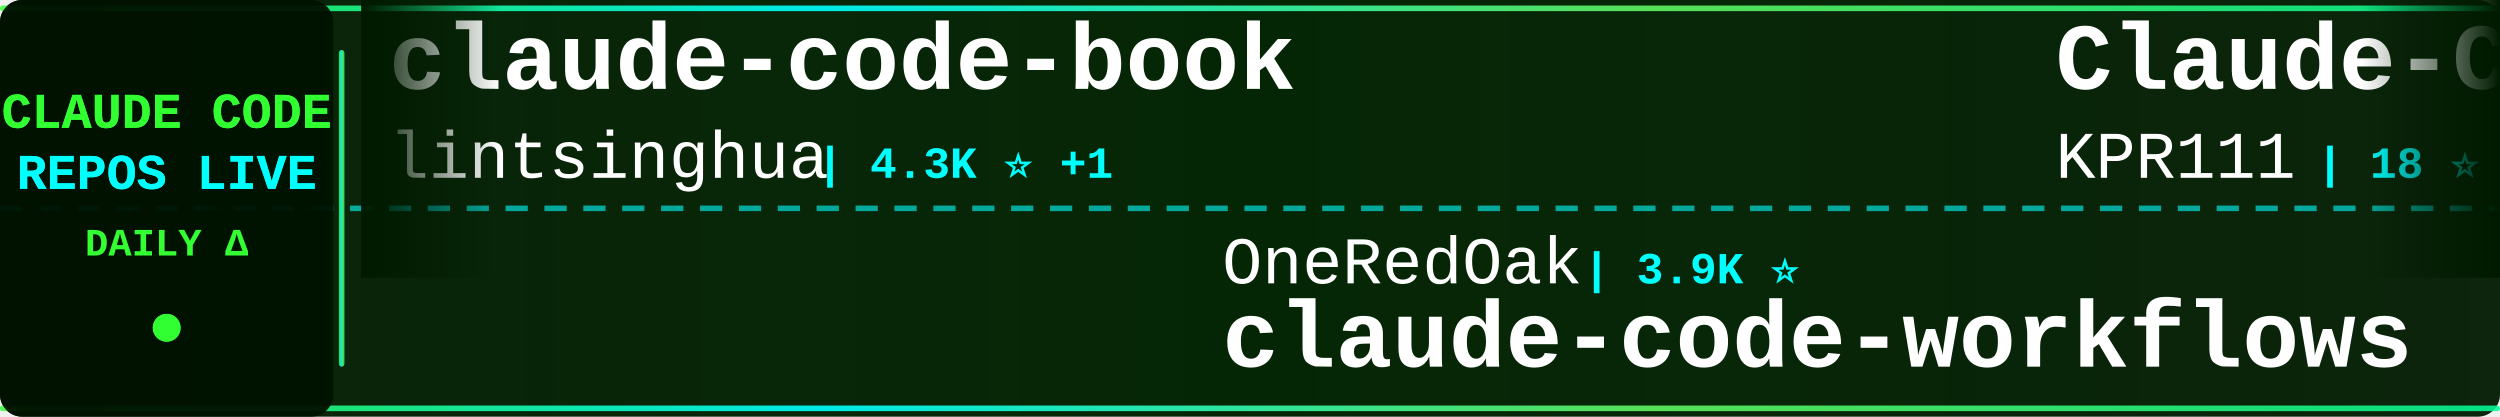
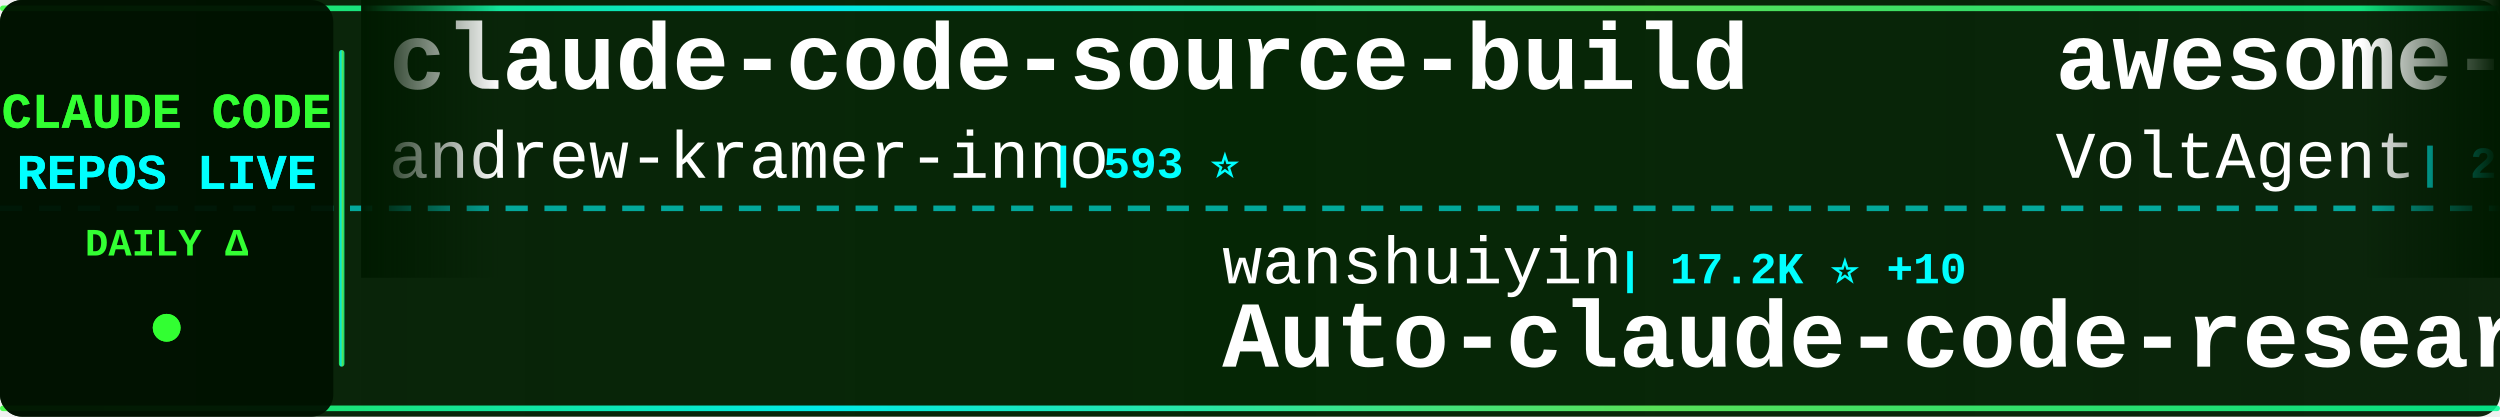
<svg xmlns="http://www.w3.org/2000/svg" width="900" height="150">
  <defs>
    <linearGradient id="tickerBg" x1="0%" y1="0%" x2="100%" y2="0%">
      <stop offset="0%" style="stop-color:#001a00;stop-opacity:0.95" />
      <stop offset="50%" style="stop-color:#002200;stop-opacity:0.98" />
      <stop offset="100%" style="stop-color:#001a00;stop-opacity:0.95" />
    </linearGradient>
    <linearGradient id="borderGrad" x1="0%" y1="0%" x2="100%" y2="0%">
      <stop offset="0%" style="stop-color:#33ff33;stop-opacity:0.85">
        <animate attributeName="stop-opacity" values="0.85;1;0.85" dur="2s" repeatCount="indefinite" />
      </stop>
      <stop offset="33%" style="stop-color:#00ffff;stop-opacity:0.9">
        <animate attributeName="stop-opacity" values="0.9;1;0.9" dur="2.2s" repeatCount="indefinite" />
      </stop>
      <stop offset="66%" style="stop-color:#66ff66;stop-opacity:0.85">
        <animate attributeName="stop-opacity" values="0.85;1;0.85" dur="1.8s" repeatCount="indefinite" />
      </stop>
      <stop offset="100%" style="stop-color:#00ff99;stop-opacity:0.85">
        <animate attributeName="stop-opacity" values="0.85;1;0.85" dur="2s" repeatCount="indefinite" />
      </stop>
    </linearGradient>
    <filter id="textGlow">
      <feGaussianBlur stdDeviation="0.1" result="coloredBlur" />
      <feMerge>
        <feMergeNode in="coloredBlur" />
        <feMergeNode in="SourceGraphic" />
      </feMerge>
    </filter>
    <filter id="metricGlow">
      <feGaussianBlur stdDeviation="0.2" result="coloredBlur" />
      <feMerge>
        <feMergeNode in="coloredBlur" />
        <feMergeNode in="SourceGraphic" />
      </feMerge>
    </filter>
    <linearGradient id="leftFade" x1="0%" y1="0%" x2="100%" y2="0%">
      <stop offset="0%" style="stop-color:#001a00;stop-opacity:1" />
      <stop offset="100%" style="stop-color:#001a00;stop-opacity:0" />
    </linearGradient>
    <linearGradient id="rightFade" x1="0%" y1="0%" x2="100%" y2="0%">
      <stop offset="0%" style="stop-color:#001a00;stop-opacity:0" />
      <stop offset="100%" style="stop-color:#001a00;stop-opacity:1" />
    </linearGradient>
  </defs>
  <rect width="900" height="150" fill="url(#tickerBg)" rx="8" />
  <rect x="0" y="2" width="900" height="2" fill="url(#borderGrad)" rx="1" />
  <rect x="0" y="146" width="900" height="2" fill="url(#borderGrad)" rx="1" />
  <line x1="0" y1="75" x2="900" y2="75" stroke="#00ffff" stroke-width="2" stroke-dasharray="8 6" opacity="0.6" />
  <rect x="0" y="0" width="120" height="150" fill="#001100" opacity="0.95" rx="8" />
  <text x="60" y="46" font-family="'Courier New', monospace" font-size="18" font-weight="bold" fill="#33ff33" text-anchor="middle" filter="url(#textGlow)">
    CLAUDE CODE
  </text>
  <text x="60" y="68" font-family="'Courier New', monospace" font-size="18" font-weight="bold" fill="#00ffff" text-anchor="middle" filter="url(#textGlow)">
    REPOS LIVE
  </text>
  <text x="60" y="92" font-family="'Courier New', monospace" font-size="14" font-weight="bold" fill="#33ff33" text-anchor="middle">
    DAILY Δ
  </text>
  <circle cx="60" cy="118" r="5" fill="#33ff33" filter="url(#metricGlow)">
    <animate attributeName="r" values="4;6;4" dur="1.5s" repeatCount="indefinite" />
    <animate attributeName="opacity" values="0.6;1;0.6" dur="1.5s" repeatCount="indefinite" />
  </circle>
  <rect x="122" y="18" width="2" height="114" fill="url(#borderGrad)" rx="1" />
  <clipPath id="tickerClip">
    <rect x="130" y="0" width="770" height="150" />
  </clipPath>
  <g clip-path="url(#tickerClip)">
    <g id="tickerItems">
      <animateTransform attributeName="transform" attributeType="XML" type="translate" from="0 0" to="-3000 0" dur="54s" repeatCount="indefinite" />
      <g transform="translate(0, 0)">
-         <text x="140" y="32" font-family="'Courier New', monospace" font-size="34" font-weight="bold" fill="#ffffff">claude-code-book</text>
-         <text x="140" y="64" font-family="'Courier New', monospace" font-size="24" font-weight="normal" fill="#ffffff" opacity="1.0">lintsinghua</text>
-         <text x="294" y="64" font-family="'Courier New', monospace" font-size="16" font-weight="bold" fill="#00ffff"> | 4.3K ⭐ +1</text>
+         <text x="140" y="32" font-family="'Courier New', monospace" font-size="34" font-weight="bold" fill="#ffffff">claude-code-source-build</text>
+         <text x="140" y="64" font-family="'Courier New', monospace" font-size="24" font-weight="normal" fill="#ffffff" opacity="1.0">andrew-kramer-inno</text>
+         <text x="378" y="64" font-family="'Courier New', monospace" font-size="16" font-weight="bold" fill="#00ffff"> | 593 ⭐</text>
      </g>
      <g transform="translate(300, 0)">
-         <text x="140" y="102" font-family="'Courier New', monospace" font-size="24" font-weight="normal" fill="#ffffff" opacity="1.0">OneRedOak</text>
-         <text x="270" y="102" font-family="'Courier New', monospace" font-size="16" font-weight="bold" fill="#00ffff"> | 3.9K ⭐</text>
-         <text x="140" y="132" font-family="'Courier New', monospace" font-size="34" font-weight="bold" fill="#ffffff">claude-code-workflows</text>
+         <text x="140" y="102" font-family="'Courier New', monospace" font-size="24" font-weight="normal" fill="#ffffff" opacity="1.0">wanshuiyin</text>
+         <text x="282" y="102" font-family="'Courier New', monospace" font-size="16" font-weight="bold" fill="#00ffff"> | 17.2K ⭐ +10</text>
+         <text x="140" y="132" font-family="'Courier New', monospace" font-size="34" font-weight="bold" fill="#ffffff">Auto-claude-code-researc...</text>
      </g>
      <g transform="translate(600, 0)">
-         <text x="140" y="32" font-family="'Courier New', monospace" font-size="34" font-weight="bold" fill="#ffffff">Claude-Code</text>
-         <text x="140" y="64" font-family="'Courier New', monospace" font-size="24" font-weight="normal" fill="#ffffff" opacity="1.0">KPR111</text>
-         <text x="234" y="64" font-family="'Courier New', monospace" font-size="16" font-weight="bold" fill="#00ffff"> | 18 ⭐</text>
+         <text x="140" y="32" font-family="'Courier New', monospace" font-size="34" font-weight="bold" fill="#ffffff">awesome-claude-code-suba...</text>
+         <text x="140" y="64" font-family="'Courier New', monospace" font-size="24" font-weight="normal" fill="#ffffff" opacity="1.0">VoltAgent</text>
+         <text x="270" y="64" font-family="'Courier New', monospace" font-size="16" font-weight="bold" fill="#00ffff"> | 25.6K ⭐ +4</text>
      </g>
      <g transform="translate(900, 0)">
-         <text x="140" y="102" font-family="'Courier New', monospace" font-size="24" font-weight="normal" fill="#ffffff" opacity="1.0">ochamber</text>
-         <text x="258" y="102" font-family="'Courier New', monospace" font-size="16" font-weight="bold" fill="#00ffff"> | 5 ⭐</text>
+         <text x="140" y="102" font-family="'Courier New', monospace" font-size="24" font-weight="normal" fill="#ffffff" opacity="1.0">anthropics</text>
+         <text x="282" y="102" font-family="'Courier New', monospace" font-size="16" font-weight="bold" fill="#00ffff"> | 149.7K ⭐ +34</text>
        <text x="140" y="132" font-family="'Courier New', monospace" font-size="34" font-weight="bold" fill="#ffffff">claude-code</text>
      </g>
      <g transform="translate(1200, 0)">
-         <text x="140" y="32" font-family="'Courier New', monospace" font-size="34" font-weight="bold" fill="#ffffff">claude-code-rust</text>
-         <text x="140" y="64" font-family="'Courier New', monospace" font-size="24" font-weight="normal" fill="#ffffff" opacity="1.0">lorryjovens-hub</text>
-         <text x="342" y="64" font-family="'Courier New', monospace" font-size="16" font-weight="bold" fill="#00ffff"> | 1.7K ⭐</text>
+         <text x="140" y="32" font-family="'Courier New', monospace" font-size="34" font-weight="bold" fill="#ffffff">claude-code-proxy</text>
+         <text x="140" y="64" font-family="'Courier New', monospace" font-size="24" font-weight="normal" fill="#ffffff" opacity="1.0">fuergaosi233</text>
+         <text x="306" y="64" font-family="'Courier New', monospace" font-size="16" font-weight="bold" fill="#00ffff"> | 2.8K ⭐ +1</text>
      </g>
      <g transform="translate(1500, 0)">
-         <text x="140" y="102" font-family="'Courier New', monospace" font-size="24" font-weight="normal" fill="#ffffff" opacity="1.0">ykdojo</text>
-         <text x="234" y="102" font-family="'Courier New', monospace" font-size="16" font-weight="bold" fill="#00ffff"> | 10.2K ⭐</text>
-         <text x="140" y="132" font-family="'Courier New', monospace" font-size="34" font-weight="bold" fill="#ffffff">claude-code-tips</text>
+         <text x="140" y="102" font-family="'Courier New', monospace" font-size="24" font-weight="normal" fill="#ffffff" opacity="1.0">asgeirtj</text>
+         <text x="258" y="102" font-family="'Courier New', monospace" font-size="16" font-weight="bold" fill="#00ffff"> | 69.2K ⭐ +39</text>
+         <text x="140" y="132" font-family="'Courier New', monospace" font-size="34" font-weight="bold" fill="#ffffff">system_prompts_leaks</text>
      </g>
      <g transform="translate(1800, 0)">
-         <text x="140" y="32" font-family="'Courier New', monospace" font-size="34" font-weight="bold" fill="#ffffff">claude-code-spec-workflo...</text>
-         <text x="140" y="64" font-family="'Courier New', monospace" font-size="24" font-weight="normal" fill="#ffffff" opacity="1.0">Pimzino</text>
-         <text x="246" y="64" font-family="'Courier New', monospace" font-size="16" font-weight="bold" fill="#00ffff"> | 3.9K ⭐</text>
+         <text x="140" y="32" font-family="'Courier New', monospace" font-size="34" font-weight="bold" fill="#ffffff">claude-code</text>
+         <text x="140" y="64" font-family="'Courier New', monospace" font-size="24" font-weight="normal" fill="#ffffff" opacity="1.0">xorespesp</text>
+         <text x="270" y="64" font-family="'Courier New', monospace" font-size="16" font-weight="bold" fill="#00ffff"> | 232 ⭐</text>
      </g>
      <g transform="translate(2100, 0)">
-         <text x="140" y="102" font-family="'Courier New', monospace" font-size="24" font-weight="normal" fill="#ffffff" opacity="1.0">huangserva</text>
-         <text x="282" y="102" font-family="'Courier New', monospace" font-size="16" font-weight="bold" fill="#00ffff"> | 629 ⭐</text>
-         <text x="140" y="132" font-family="'Courier New', monospace" font-size="34" font-weight="bold" fill="#ffffff">claude-code-cli</text>
+         <text x="140" y="102" font-family="'Courier New', monospace" font-size="24" font-weight="normal" fill="#ffffff" opacity="1.0">musistudio</text>
+         <text x="282" y="102" font-family="'Courier New', monospace" font-size="16" font-weight="bold" fill="#00ffff"> | 37.6K ⭐</text>
+         <text x="140" y="132" font-family="'Courier New', monospace" font-size="34" font-weight="bold" fill="#ffffff">claude-code-router</text>
      </g>
      <g transform="translate(2400, 0)">
-         <text x="140" y="32" font-family="'Courier New', monospace" font-size="34" font-weight="bold" fill="#ffffff">ralph-claude-code</text>
-         <text x="140" y="64" font-family="'Courier New', monospace" font-size="24" font-weight="normal" fill="#ffffff" opacity="1.0">frankbria</text>
-         <text x="270" y="64" font-family="'Courier New', monospace" font-size="16" font-weight="bold" fill="#00ffff"> | 9.7K ⭐ +4</text>
+         <text x="140" y="32" font-family="'Courier New', monospace" font-size="34" font-weight="bold" fill="#ffffff">awesome-claude-code</text>
+         <text x="140" y="64" font-family="'Courier New', monospace" font-size="24" font-weight="normal" fill="#ffffff" opacity="1.0">jqueryscript</text>
+         <text x="306" y="64" font-family="'Courier New', monospace" font-size="16" font-weight="bold" fill="#00ffff"> | 525 ⭐ +1</text>
      </g>
      <g transform="translate(2700, 0)">
        <text x="140" y="102" font-family="'Courier New', monospace" font-size="24" font-weight="normal" fill="#ffffff" opacity="1.0">xu-xiang</text>
-         <text x="258" y="102" font-family="'Courier New', monospace" font-size="16" font-weight="bold" fill="#00ffff"> | 2.0K ⭐ +1</text>
+         <text x="258" y="102" font-family="'Courier New', monospace" font-size="16" font-weight="bold" fill="#00ffff"> | 2.0K ⭐</text>
        <text x="140" y="132" font-family="'Courier New', monospace" font-size="34" font-weight="bold" fill="#ffffff">everything-claude-code-z...</text>
      </g>
      <g transform="translate(3000, 0)">
-         <text x="140" y="32" font-family="'Courier New', monospace" font-size="34" font-weight="bold" fill="#ffffff">claude-code-book</text>
-         <text x="140" y="64" font-family="'Courier New', monospace" font-size="24" font-weight="normal" fill="#ffffff" opacity="1.0">lintsinghua</text>
-         <text x="294" y="64" font-family="'Courier New', monospace" font-size="16" font-weight="bold" fill="#00ffff"> | 4.3K ⭐ +1</text>
+         <text x="140" y="32" font-family="'Courier New', monospace" font-size="34" font-weight="bold" fill="#ffffff">claude-code-source-build</text>
+         <text x="140" y="64" font-family="'Courier New', monospace" font-size="24" font-weight="normal" fill="#ffffff" opacity="1.0">andrew-kramer-inno</text>
+         <text x="378" y="64" font-family="'Courier New', monospace" font-size="16" font-weight="bold" fill="#00ffff"> | 593 ⭐</text>
      </g>
      <g transform="translate(3300, 0)">
-         <text x="140" y="102" font-family="'Courier New', monospace" font-size="24" font-weight="normal" fill="#ffffff" opacity="1.0">OneRedOak</text>
-         <text x="270" y="102" font-family="'Courier New', monospace" font-size="16" font-weight="bold" fill="#00ffff"> | 3.9K ⭐</text>
-         <text x="140" y="132" font-family="'Courier New', monospace" font-size="34" font-weight="bold" fill="#ffffff">claude-code-workflows</text>
+         <text x="140" y="102" font-family="'Courier New', monospace" font-size="24" font-weight="normal" fill="#ffffff" opacity="1.0">wanshuiyin</text>
+         <text x="282" y="102" font-family="'Courier New', monospace" font-size="16" font-weight="bold" fill="#00ffff"> | 17.2K ⭐ +10</text>
+         <text x="140" y="132" font-family="'Courier New', monospace" font-size="34" font-weight="bold" fill="#ffffff">Auto-claude-code-researc...</text>
      </g>
      <g transform="translate(3600, 0)">
-         <text x="140" y="32" font-family="'Courier New', monospace" font-size="34" font-weight="bold" fill="#ffffff">Claude-Code</text>
-         <text x="140" y="64" font-family="'Courier New', monospace" font-size="24" font-weight="normal" fill="#ffffff" opacity="1.0">KPR111</text>
-         <text x="234" y="64" font-family="'Courier New', monospace" font-size="16" font-weight="bold" fill="#00ffff"> | 18 ⭐</text>
+         <text x="140" y="32" font-family="'Courier New', monospace" font-size="34" font-weight="bold" fill="#ffffff">awesome-claude-code-suba...</text>
+         <text x="140" y="64" font-family="'Courier New', monospace" font-size="24" font-weight="normal" fill="#ffffff" opacity="1.0">VoltAgent</text>
+         <text x="270" y="64" font-family="'Courier New', monospace" font-size="16" font-weight="bold" fill="#00ffff"> | 25.6K ⭐ +4</text>
      </g>
      <g transform="translate(3900, 0)">
-         <text x="140" y="102" font-family="'Courier New', monospace" font-size="24" font-weight="normal" fill="#ffffff" opacity="1.0">ochamber</text>
-         <text x="258" y="102" font-family="'Courier New', monospace" font-size="16" font-weight="bold" fill="#00ffff"> | 5 ⭐</text>
+         <text x="140" y="102" font-family="'Courier New', monospace" font-size="24" font-weight="normal" fill="#ffffff" opacity="1.0">anthropics</text>
+         <text x="282" y="102" font-family="'Courier New', monospace" font-size="16" font-weight="bold" fill="#00ffff"> | 149.7K ⭐ +34</text>
        <text x="140" y="132" font-family="'Courier New', monospace" font-size="34" font-weight="bold" fill="#ffffff">claude-code</text>
      </g>
    </g>
  </g>
  <rect x="130" y="0" width="50" height="100" fill="url(#leftFade)" />
  <rect x="850" y="0" width="50" height="100" fill="url(#rightFade)" />
</svg>
